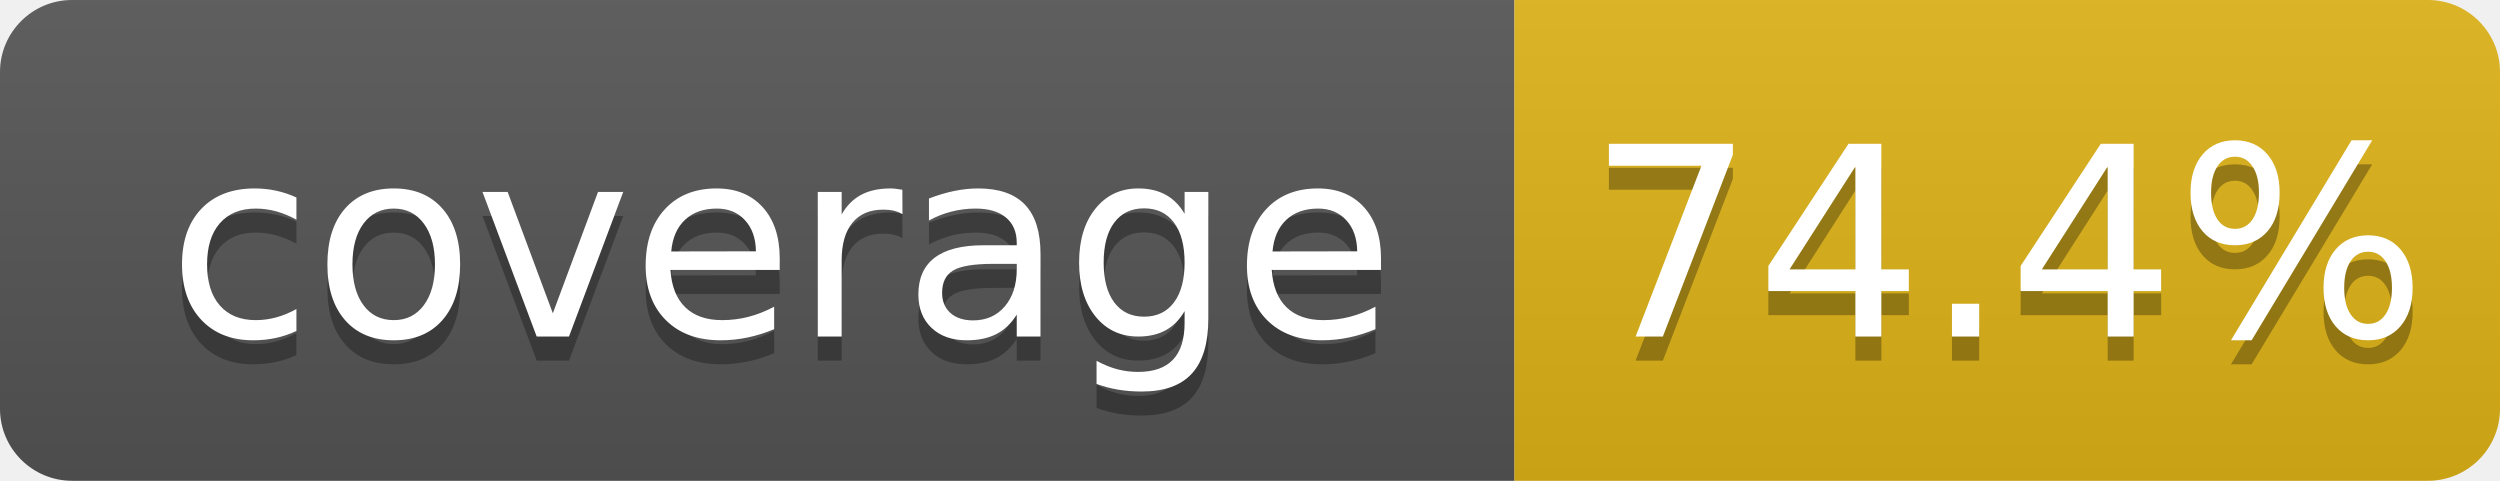
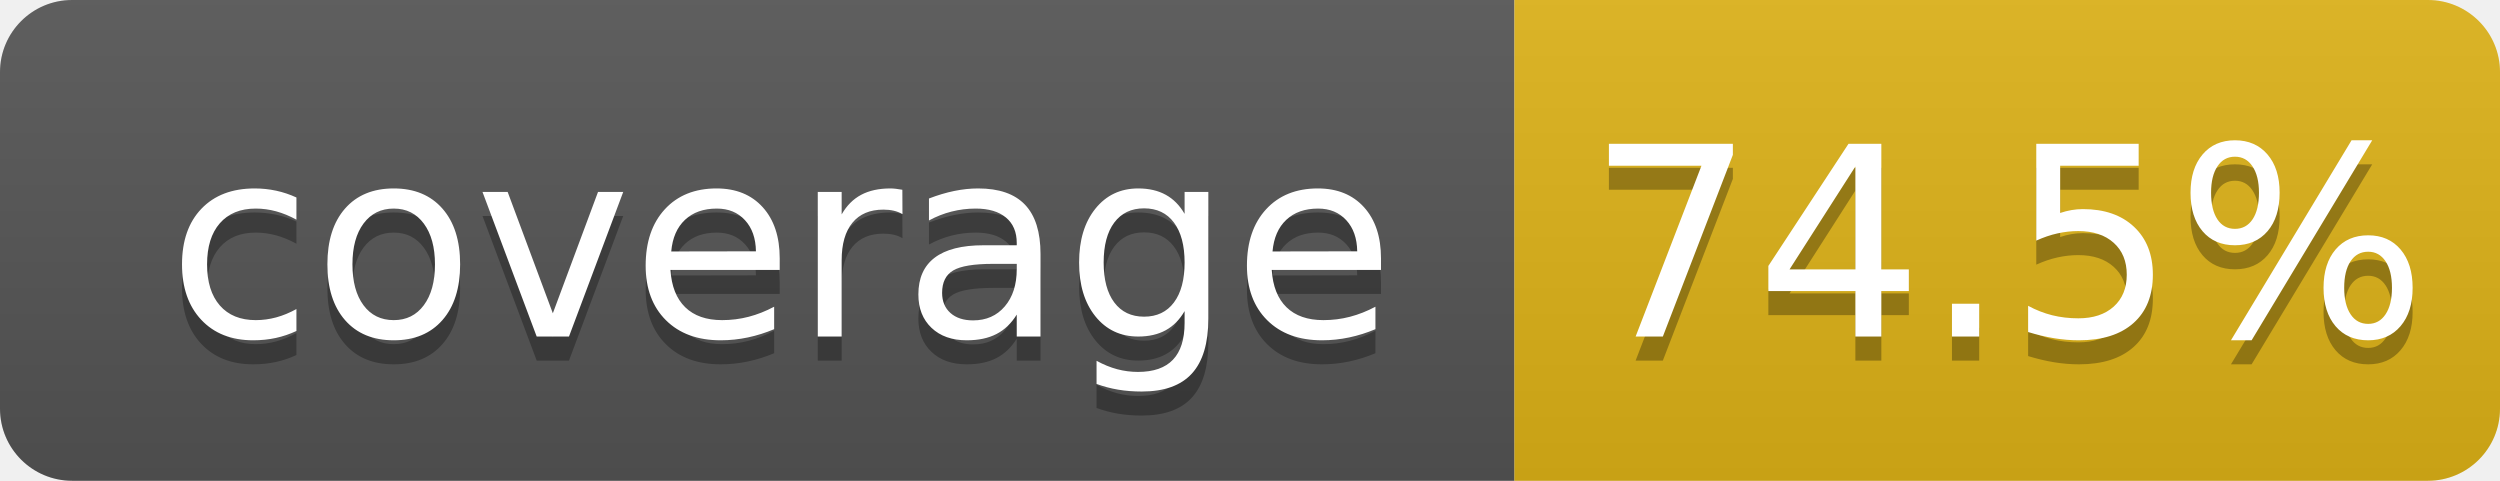
- <svg xmlns="http://www.w3.org/2000/svg" width="104" height="20" role="img" aria-label="coverage: 74.4%">
+ <svg xmlns="http://www.w3.org/2000/svg" width="104" height="20" role="img" aria-label="coverage: 74.5%">
  <linearGradient id="s" x2="0" y2="100%">
    <stop offset="0" stop-color="#bbb" stop-opacity=".1" />
    <stop offset="1" stop-opacity=".1" />
  </linearGradient>
  <clipPath id="r">
    <rect width="104" height="20" rx="3" fill="#fff" />
  </clipPath>
  <g clip-path="url(#r)">
    <rect width="63" height="20" fill="#555" />
    <rect x="63" width="41" height="20" fill="#dfb317" />
    <rect width="104" height="20" fill="url(#s)" />
  </g>
  <g fill="#fff" text-anchor="middle" font-family="Verdana,Geneva,DejaVu Sans,sans-serif" text-rendering="geometricPrecision" font-size="110">
    <text aria-hidden="true" x="325" y="150" fill="#010101" fill-opacity=".3" transform="scale(.1)" textLength="530">coverage</text>
    <text x="325" y="140" transform="scale(.1)" fill="#fff" textLength="530">coverage</text>
-     <text aria-hidden="true" x="835" y="150" fill="#010101" fill-opacity=".3" transform="scale(.1)" textLength="315">74.4%</text>
-     <text x="835" y="140" transform="scale(.1)" fill="#fff" textLength="315">74.4%</text>
+     <text aria-hidden="true" x="835" y="150" fill="#010101" fill-opacity=".3" transform="scale(.1)" textLength="315">74.5%</text>
+     <text x="835" y="140" transform="scale(.1)" fill="#fff" textLength="315">74.5%</text>
  </g>
</svg>
